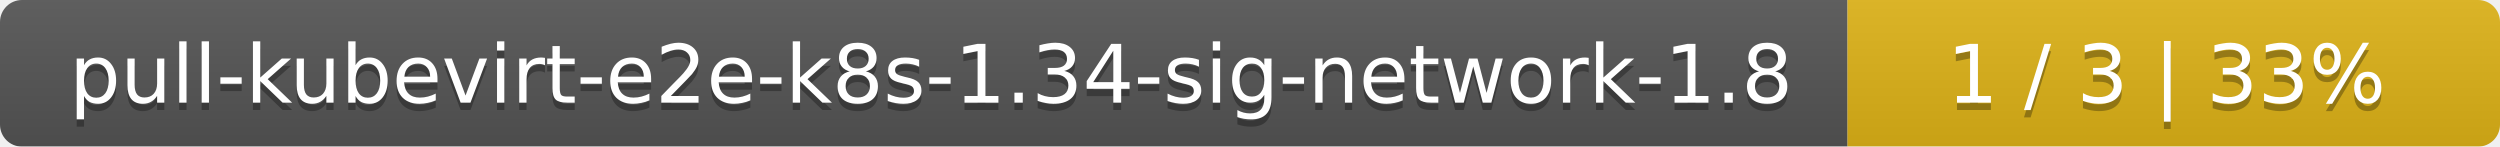
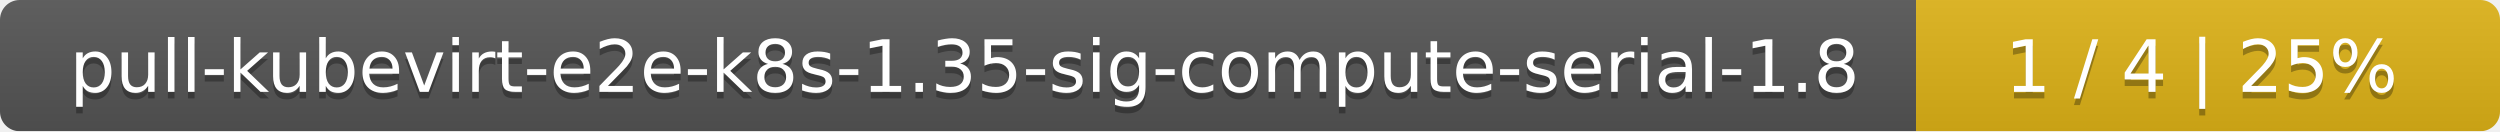
- <svg xmlns="http://www.w3.org/2000/svg" width="341" height="20">
+ <svg xmlns="http://www.w3.org/2000/svg" width="381" height="20">
  <linearGradient id="smooth" x2="0" y2="100%">
    <stop offset="0" stop-color="#bbb" stop-opacity=".1" />
    <stop offset="1" stop-opacity=".1" />
  </linearGradient>
  <mask id="round">
-     <rect width="341" height="20" rx="3" fill="#fff" />
+     <rect width="381" height="20" rx="3" fill="#fff" />
  </mask>
  <g mask="url(#round)">
-     <rect width="252" height="20" fill="#555" />
-     <rect x="252" width="89" height="20" fill="#dfb317" />
-     <rect width="341" height="20" fill="url(#smooth)" />
+     <rect width="292" height="20" fill="#555" />
+     <rect x="292" width="89" height="20" fill="#dfb317" />
+     <rect width="381" height="20" fill="url(#smooth)" />
  </g>
  <g fill="#fff" text-anchor="middle" font-family="DejaVu Sans,Verdana,Geneva,sans-serif" font-size="11">
-     <text x="127" y="15" fill="#010101" fill-opacity=".3">pull-kubevirt-e2e-k8s-1.34-sig-network-1.8</text>
-     <text x="127" y="14">pull-kubevirt-e2e-k8s-1.34-sig-network-1.8</text>
-     <text x="295.5" y="15" fill="#010101" fill-opacity=".3">1 / 3    |    33%</text>
-     <text x="295.5" y="14">1 / 3    |    33%</text>
+     <text x="147" y="15" fill="#010101" fill-opacity=".3">pull-kubevirt-e2e-k8s-1.35-sig-compute-serial-1.8</text>
+     <text x="147" y="14">pull-kubevirt-e2e-k8s-1.35-sig-compute-serial-1.8</text>
+     <text x="335.5" y="15" fill="#010101" fill-opacity=".3">1 / 4    |    25%</text>
+     <text x="335.5" y="14">1 / 4    |    25%</text>
  </g>
</svg>
